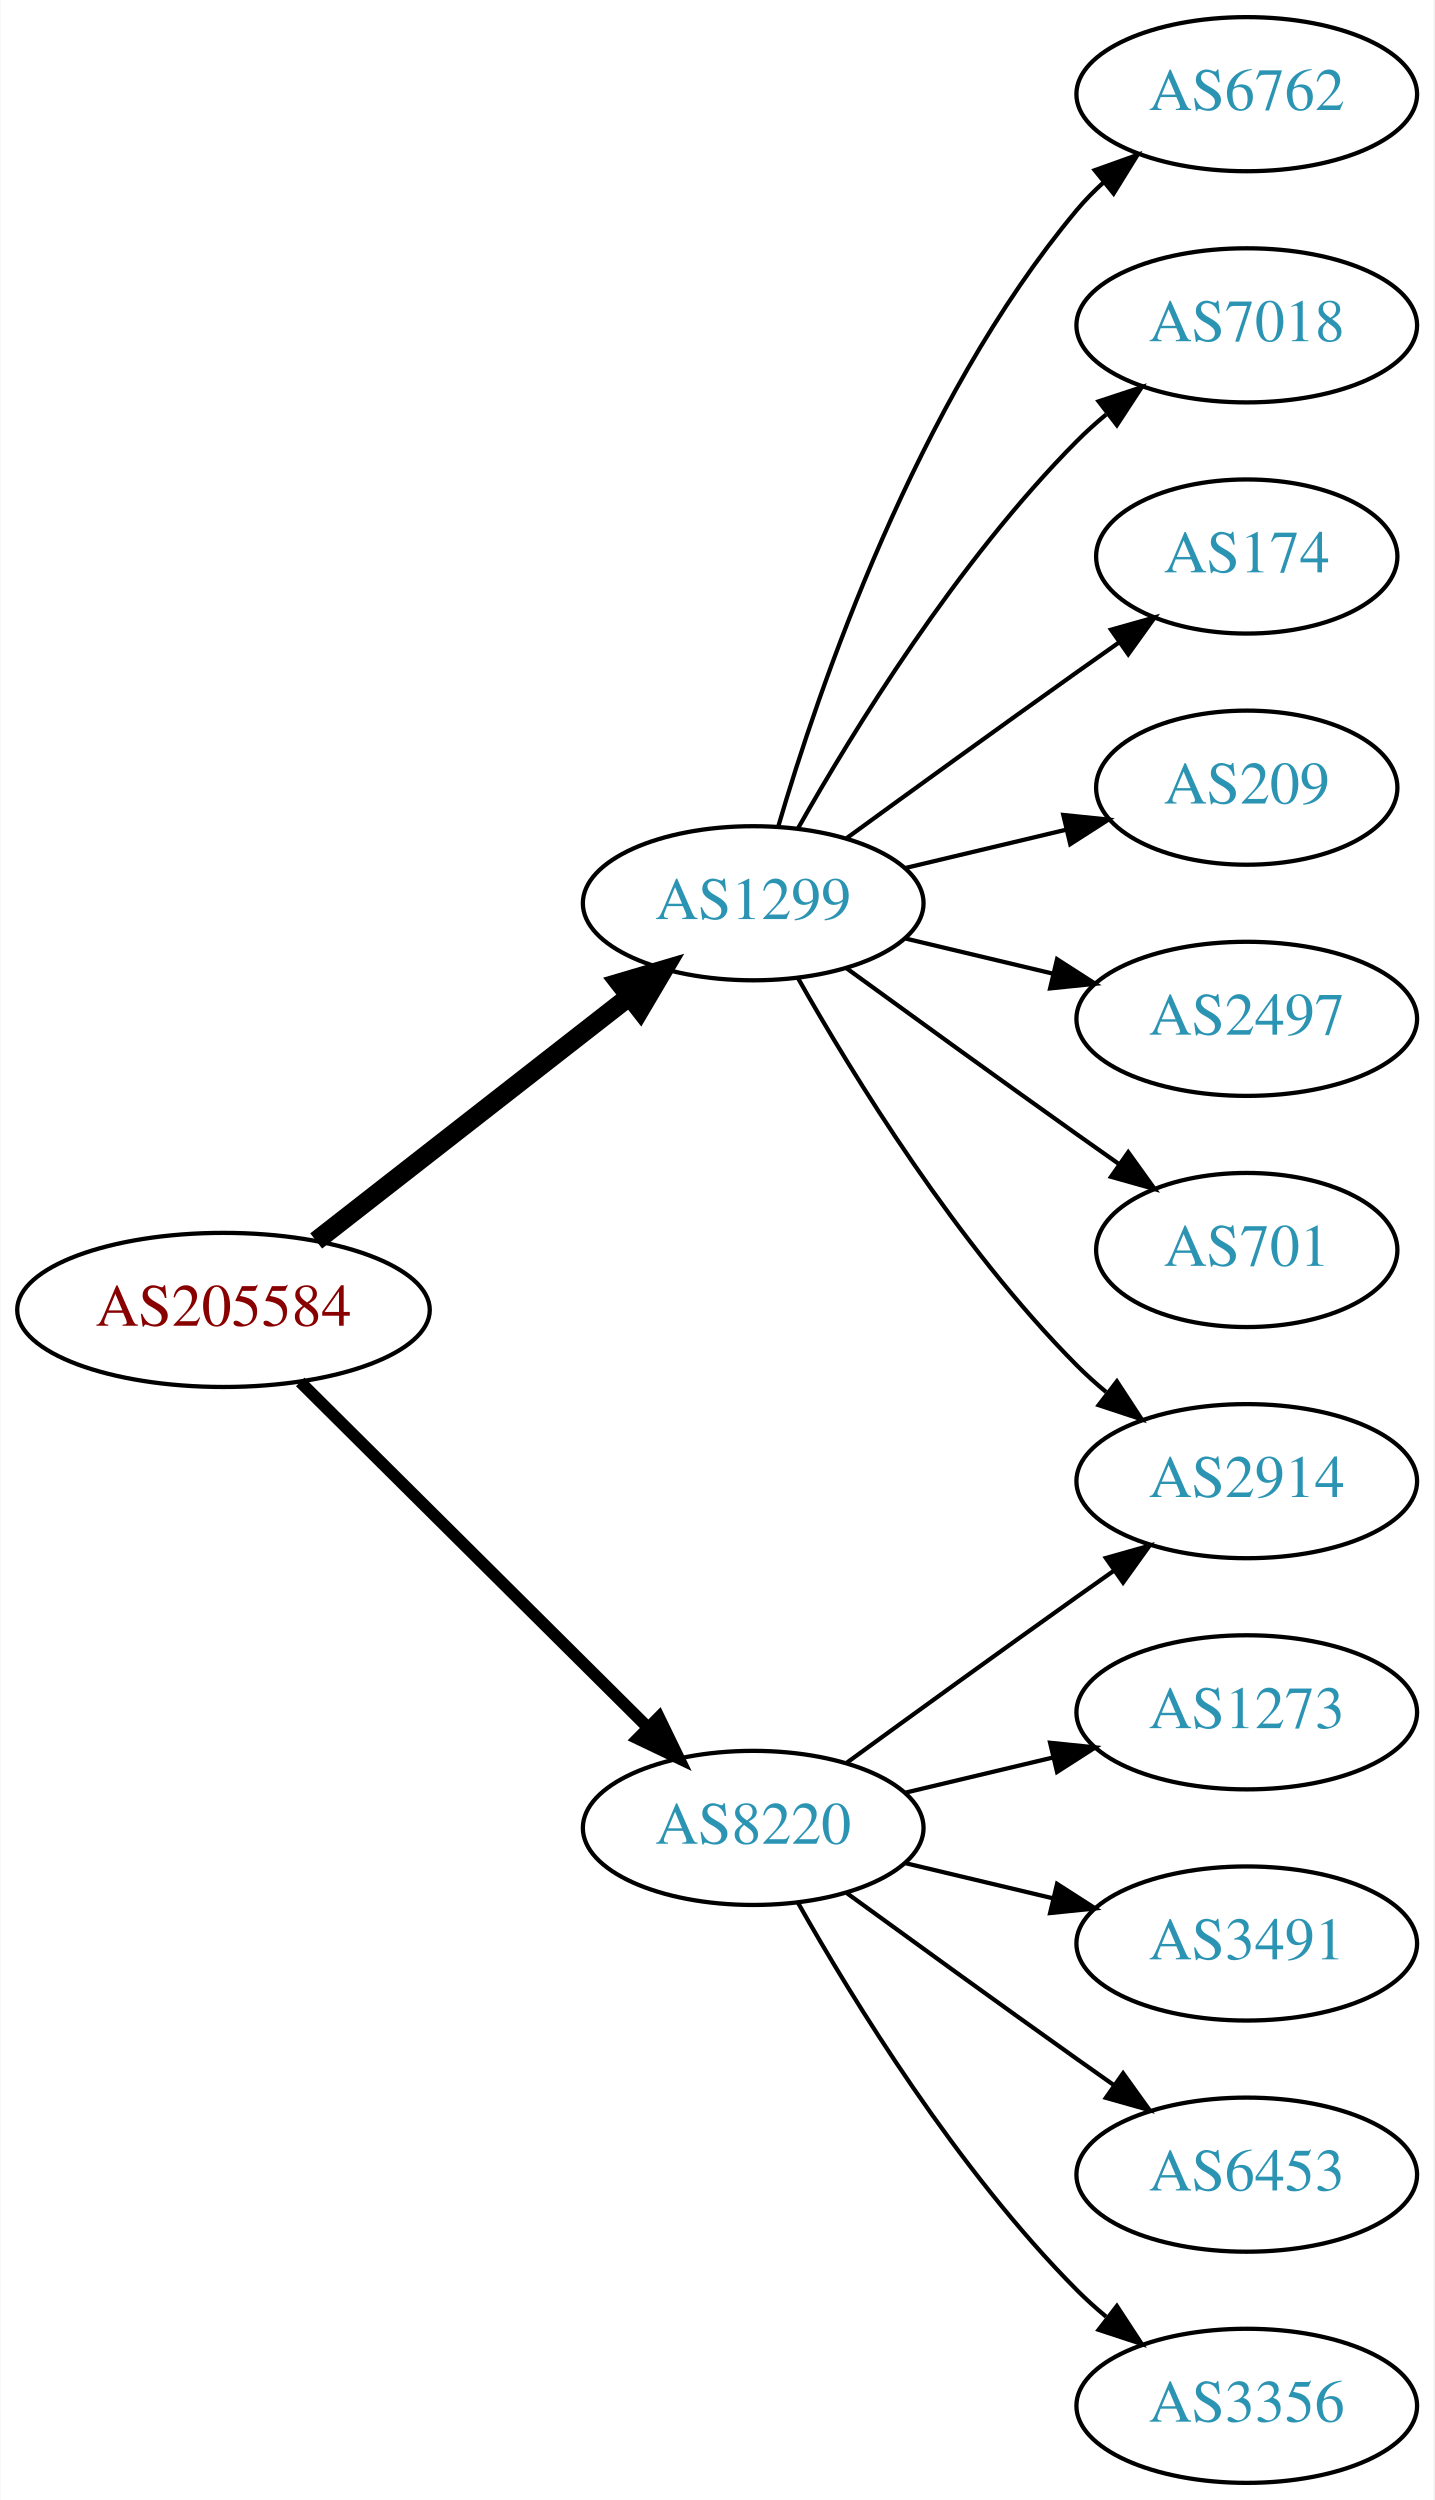
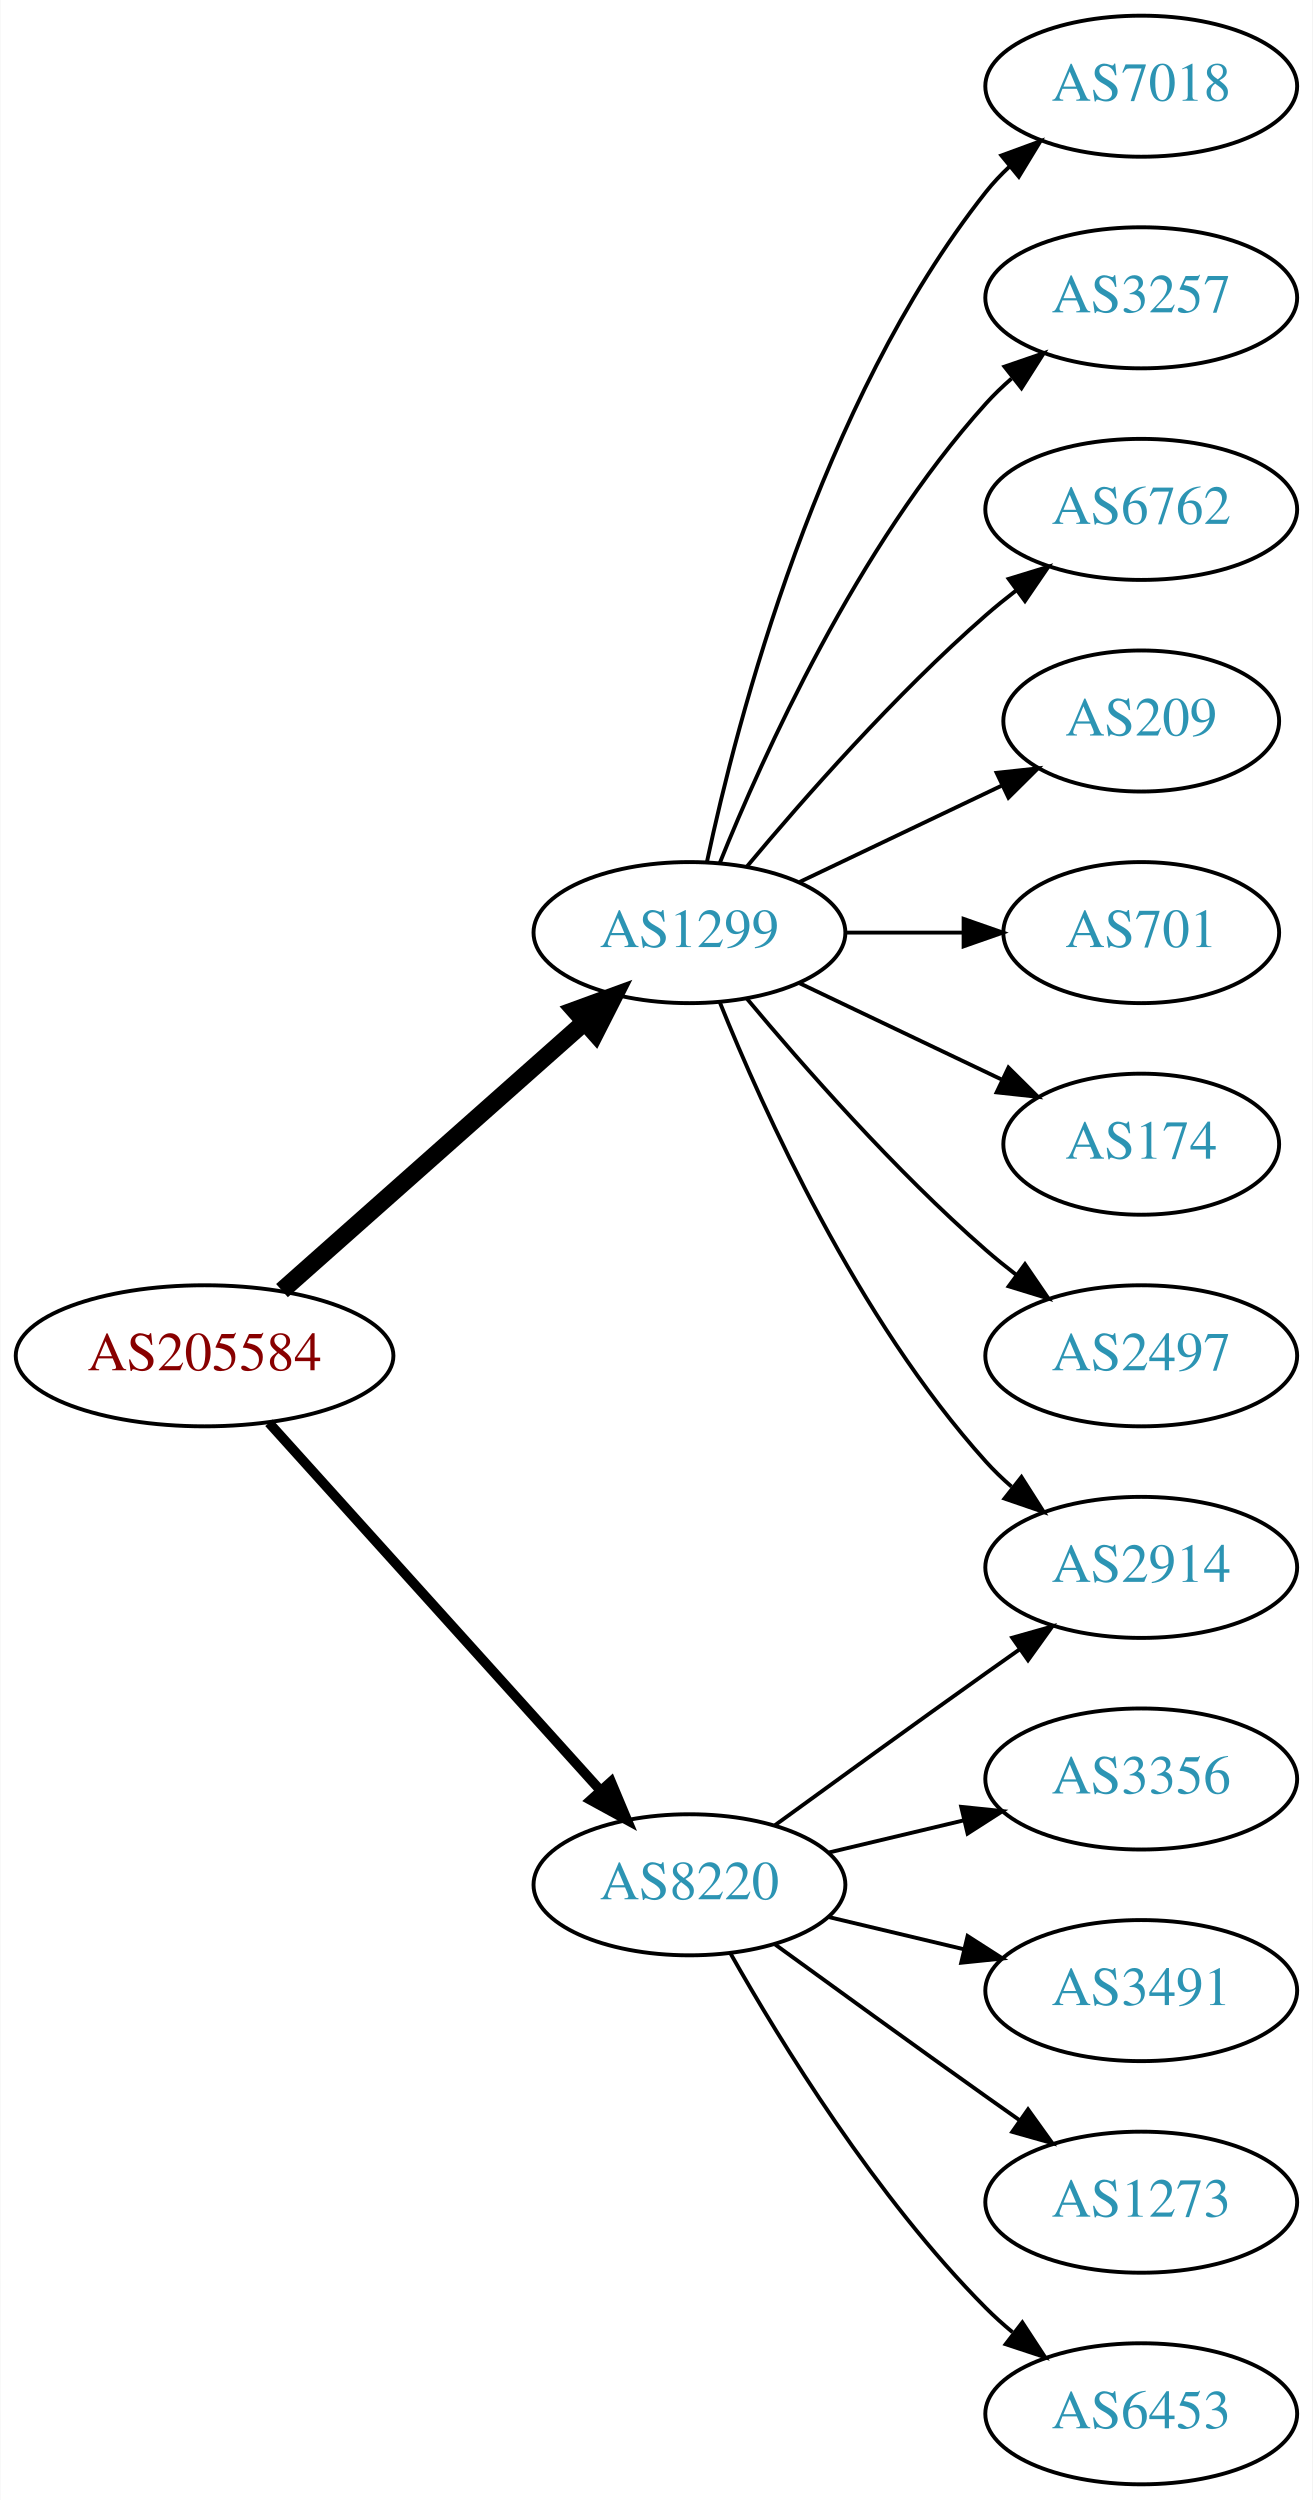
- <svg xmlns="http://www.w3.org/2000/svg" xmlns:xlink="http://www.w3.org/1999/xlink" width="335pt" height="584pt" viewBox="0.00 0.00 334.78 584.00">
-   <g id="graph0" class="graph" transform="scale(1 1) rotate(0) translate(4 580)">
-     <polygon fill="white" stroke="none" points="-4,4 -4,-580 330.777,-580 330.777,4 -4,4" />
+ <svg xmlns="http://www.w3.org/2000/svg" xmlns:xlink="http://www.w3.org/1999/xlink" width="335pt" height="638pt" viewBox="0.00 0.00 334.78 638.00">
+   <g id="graph0" class="graph" transform="scale(1 1) rotate(0) translate(4 634)">
+     <polygon fill="white" stroke="none" points="-4,4 -4,-634 330.777,-634 330.777,4 -4,4" />
    <g id="node1" class="node">
      <g id="a_node1">
        <a xlink:href="/asn/205584" xlink:title="AS205584 ~ CASHPOINT Solutions GmbH [AT]">
-           <ellipse fill="#ffffff" stroke="black" cx="48.096" cy="-274" rx="48.192" ry="18" />
-           <text text-anchor="middle" x="48.096" y="-270.3" font-family="Times,serif" font-size="14.00" fill="#880000">AS205584</text>
+           <ellipse fill="#ffffff" stroke="black" cx="48.096" cy="-288" rx="48.192" ry="18" />
+           <text text-anchor="middle" x="48.096" y="-284.3" font-family="Times,serif" font-size="14.00" fill="#880000">AS205584</text>
        </a>
      </g>
    </g>
    <g id="node2" class="node">
      <g id="a_node2">
        <a xlink:href="/asn/1299" xlink:title="AS1299 ~ Telia Carrier [EU]">
-           <ellipse fill="#ffffff" stroke="black" cx="171.838" cy="-369" rx="39.794" ry="18" />
-           <text text-anchor="middle" x="171.838" y="-365.3" font-family="Times,serif" font-size="14.00" fill="#2c94b3">AS1299</text>
+           <ellipse fill="#ffffff" stroke="black" cx="171.838" cy="-396" rx="39.794" ry="18" />
+           <text text-anchor="middle" x="171.838" y="-392.3" font-family="Times,serif" font-size="14.00" fill="#2c94b3">AS1299</text>
        </a>
      </g>
    </g>
    <g id="edge1" class="edge">
-       <path fill="none" stroke="black" stroke-width="4.5" d="M69.748,-290.115C89.839,-305.794 120.512,-329.729 142.802,-347.122" />
-       <polygon fill="black" stroke="black" stroke-width="4.5" points="140.588,-350.39 150.894,-353.437 145.433,-344.181 140.588,-350.39" />
+       <path fill="none" stroke="black" stroke-width="4.5" d="M67.851,-304.638C88.495,-322.952 121.814,-352.51 144.941,-373.026" />
+       <polygon fill="black" stroke="black" stroke-width="4.5" points="142.564,-376.182 152.658,-379.872 147.791,-370.291 142.564,-376.182" />
    </g>
    <g id="node3" class="node">
      <g id="a_node3">
        <a xlink:href="/asn/8220" xlink:title="AS8220 ~ COLT [GB]">
          <ellipse fill="#ffffff" stroke="black" cx="171.838" cy="-153" rx="39.794" ry="18" />
          <text text-anchor="middle" x="171.838" y="-149.3" font-family="Times,serif" font-size="14.00" fill="#2c94b3">AS8220</text>
        </a>
      </g>
    </g>
    <g id="edge2" class="edge">
-       <path fill="none" stroke="black" stroke-width="2.812" d="M66.023,-257.175C87.129,-236.198 123.327,-200.222 147.17,-176.523" />
-       <polygon fill="black" stroke="black" stroke-width="2.812" points="149.818,-178.827 154.443,-169.295 144.883,-173.862 149.818,-178.827" />
+       <path fill="none" stroke="black" stroke-width="2.5" d="M64.514,-270.902C85.945,-247.138 124.837,-204.01 149.174,-177.023" />
+       <polygon fill="black" stroke="black" stroke-width="2.5" points="151.827,-179.307 155.925,-169.537 146.629,-174.619 151.827,-179.307" />
    </g>
    <g id="node4" class="node">
      <g id="a_node4">
-         <a xlink:href="/asn/6762" xlink:title="AS6762 ~ TELECOM ITALIA SPARKLE S.p.A. [IT]">
-           <ellipse fill="#ffffff" stroke="black" cx="287.131" cy="-558" rx="39.794" ry="18" />
-           <text text-anchor="middle" x="287.131" y="-554.3" font-family="Times,serif" font-size="14.00" fill="#2c94b3">AS6762</text>
+         <a xlink:href="/asn/7018" xlink:title="AS7018 ~ AT&amp;T Services, Inc. [US]">
+           <ellipse fill="#ffffff" stroke="black" cx="287.131" cy="-612" rx="39.794" ry="18" />
+           <text text-anchor="middle" x="287.131" y="-608.3" font-family="Times,serif" font-size="14.00" fill="#2c94b3">AS7018</text>
        </a>
      </g>
    </g>
    <g id="edge3" class="edge">
-       <path fill="none" stroke="black" d="M177.712,-387.002C187.026,-418.844 209.843,-485.981 247.484,-531 249.355,-533.237 251.453,-535.374 253.679,-537.396" />
-       <polygon fill="black" stroke="black" points="251.623,-540.234 261.598,-543.804 256.026,-534.793 251.623,-540.234" />
+       <path fill="none" stroke="black" d="M176.328,-414.16C183.959,-450.03 204.951,-531.155 247.484,-585 249.292,-587.288 251.345,-589.462 253.539,-591.51" />
+       <polygon fill="black" stroke="black" points="251.45,-594.323 261.399,-597.966 255.893,-588.914 251.45,-594.323" />
    </g>
    <g id="node5" class="node">
      <g id="a_node5">
-         <a xlink:href="/asn/7018" xlink:title="AS7018 ~ AT&amp;T Services, Inc. [US]">
-           <ellipse fill="#ffffff" stroke="black" cx="287.131" cy="-504" rx="39.794" ry="18" />
-           <text text-anchor="middle" x="287.131" y="-500.3" font-family="Times,serif" font-size="14.00" fill="#2c94b3">AS7018</text>
+         <a xlink:href="/asn/3257" xlink:title="AS3257 ~ GTT [DE]">
+           <ellipse fill="#ffffff" stroke="black" cx="287.131" cy="-558" rx="39.794" ry="18" />
+           <text text-anchor="middle" x="287.131" y="-554.3" font-family="Times,serif" font-size="14.00" fill="#2c94b3">AS3257</text>
        </a>
      </g>
    </g>
    <g id="edge4" class="edge">
-       <path fill="none" stroke="black" d="M182.298,-386.49C195.08,-409.096 219.512,-448.886 247.484,-477 249.595,-479.121 251.891,-481.188 254.277,-483.171" />
-       <polygon fill="black" stroke="black" points="252.529,-486.242 262.592,-489.556 256.792,-480.69 252.529,-486.242" />
+       <path fill="none" stroke="black" d="M179.586,-413.787C190.637,-441.243 214.69,-494.578 247.484,-531 249.487,-533.224 251.706,-535.363 254.038,-537.397" />
+       <polygon fill="black" stroke="black" points="252.236,-540.433 262.257,-543.873 256.569,-534.935 252.236,-540.433" />
    </g>
    <g id="node6" class="node">
      <g id="a_node6">
-         <a xlink:href="/asn/174" xlink:title="AS174 ~ Cogent Communications [US]">
-           <ellipse fill="#ffffff" stroke="black" cx="287.131" cy="-450" rx="35.194" ry="18" />
-           <text text-anchor="middle" x="287.131" y="-446.3" font-family="Times,serif" font-size="14.00" fill="#2c94b3">AS174</text>
+         <a xlink:href="/asn/6762" xlink:title="AS6762 ~ TELECOM ITALIA SPARKLE S.p.A. [IT]">
+           <ellipse fill="#ffffff" stroke="black" cx="287.131" cy="-504" rx="39.794" ry="18" />
+           <text text-anchor="middle" x="287.131" y="-500.3" font-family="Times,serif" font-size="14.00" fill="#2c94b3">AS6762</text>
        </a>
      </g>
    </g>
    <g id="edge5" class="edge">
-       <path fill="none" stroke="black" d="M193.686,-384.222C208.62,-395.091 229.234,-410.025 247.484,-423 250.695,-425.282 254.064,-427.661 257.418,-430.018" />
-       <polygon fill="black" stroke="black" points="255.43,-432.899 265.629,-435.77 259.447,-427.166 255.43,-432.899" />
+       <path fill="none" stroke="black" d="M186.468,-412.817C200.751,-429.929 224.297,-456.745 247.484,-477 249.95,-479.154 252.589,-481.294 255.286,-483.372" />
+       <polygon fill="black" stroke="black" points="253.311,-486.264 263.44,-489.37 257.459,-480.625 253.311,-486.264" />
    </g>
    <g id="node7" class="node">
      <g id="a_node7">
+         <a xlink:href="/asn/209" xlink:title="AS209 ~ CenturyLink Communications, LLC [US]">
+           <ellipse fill="#ffffff" stroke="black" cx="287.131" cy="-450" rx="35.194" ry="18" />
+           <text text-anchor="middle" x="287.131" y="-446.3" font-family="Times,serif" font-size="14.00" fill="#2c94b3">AS209</text>
+         </a>
+       </g>
+     </g>
+     <g id="edge6" class="edge">
+       <path fill="none" stroke="black" d="M199.974,-408.934C215.406,-416.29 234.892,-425.577 251.427,-433.459" />
+       <polygon fill="black" stroke="black" points="250.236,-436.768 260.769,-437.911 253.247,-430.449 250.236,-436.768" />
+     </g>
+     <g id="node8" class="node">
+       <g id="a_node8">
+         <a xlink:href="/asn/701" xlink:title="AS701 ~ UUNET [US]">
+           <ellipse fill="#ffffff" stroke="black" cx="287.131" cy="-396" rx="35.194" ry="18" />
+           <text text-anchor="middle" x="287.131" y="-392.3" font-family="Times,serif" font-size="14.00" fill="#2c94b3">AS701</text>
+         </a>
+       </g>
+     </g>
+     <g id="edge7" class="edge">
+       <path fill="none" stroke="black" d="M211.51,-396C221.215,-396 231.706,-396 241.669,-396" />
+       <polygon fill="black" stroke="black" points="241.805,-399.5 251.805,-396 241.805,-392.5 241.805,-399.5" />
+     </g>
+     <g id="node9" class="node">
+       <g id="a_node9">
+         <a xlink:href="/asn/174" xlink:title="AS174 ~ Cogent Communications [US]">
+           <ellipse fill="#ffffff" stroke="black" cx="287.131" cy="-342" rx="35.194" ry="18" />
+           <text text-anchor="middle" x="287.131" y="-338.3" font-family="Times,serif" font-size="14.00" fill="#2c94b3">AS174</text>
+         </a>
+       </g>
+     </g>
+     <g id="edge8" class="edge">
+       <path fill="none" stroke="black" d="M199.974,-383.066C215.406,-375.71 234.892,-366.423 251.427,-358.541" />
+       <polygon fill="black" stroke="black" points="253.247,-361.551 260.769,-354.089 250.236,-355.232 253.247,-361.551" />
+     </g>
+     <g id="node10" class="node">
+       <g id="a_node10">
+         <a xlink:href="/asn/2497" xlink:title="AS2497 ~ Internet Initiative Japan Inc. [JP]">
+           <ellipse fill="#ffffff" stroke="black" cx="287.131" cy="-288" rx="39.794" ry="18" />
+           <text text-anchor="middle" x="287.131" y="-284.3" font-family="Times,serif" font-size="14.00" fill="#2c94b3">AS2497</text>
+         </a>
+       </g>
+     </g>
+     <g id="edge9" class="edge">
+       <path fill="none" stroke="black" d="M186.468,-379.183C200.751,-362.071 224.297,-335.255 247.484,-315 249.95,-312.846 252.589,-310.706 255.286,-308.628" />
+       <polygon fill="black" stroke="black" points="257.459,-311.375 263.44,-302.63 253.311,-305.736 257.459,-311.375" />
+     </g>
+     <g id="node11" class="node">
+       <g id="a_node11">
        <a xlink:href="/asn/2914" xlink:title="AS2914 ~ NTT America, Inc. [US]">
          <ellipse fill="#ffffff" stroke="black" cx="287.131" cy="-234" rx="39.794" ry="18" />
          <text text-anchor="middle" x="287.131" y="-230.3" font-family="Times,serif" font-size="14.00" fill="#2c94b3">AS2914</text>
        </a>
      </g>
    </g>
-     <g id="edge6" class="edge">
-       <path fill="none" stroke="black" d="M182.298,-351.51C195.08,-328.904 219.512,-289.114 247.484,-261 249.595,-258.879 251.891,-256.812 254.277,-254.829" />
-       <polygon fill="black" stroke="black" points="256.792,-257.31 262.592,-248.444 252.529,-251.758 256.792,-257.31" />
+     <g id="edge10" class="edge">
+       <path fill="none" stroke="black" d="M179.586,-378.213C190.637,-350.757 214.69,-297.422 247.484,-261 249.487,-258.776 251.706,-256.637 254.038,-254.603" />
+       <polygon fill="black" stroke="black" points="256.569,-257.065 262.257,-248.127 252.236,-251.567 256.569,-257.065" />
    </g>
-     <g id="node8" class="node">
-       <g id="a_node8">
-         <a xlink:href="/asn/209" xlink:title="AS209 ~ CenturyLink Communications, LLC [US]">
-           <ellipse fill="#ffffff" stroke="black" cx="287.131" cy="-396" rx="35.194" ry="18" />
-           <text text-anchor="middle" x="287.131" y="-392.3" font-family="Times,serif" font-size="14.00" fill="#2c94b3">AS209</text>
-         </a>
-       </g>
-     </g>
-     <g id="edge7" class="edge">
-       <path fill="none" stroke="black" d="M207.445,-377.248C219.24,-380.058 232.544,-383.229 244.812,-386.153" />
-       <polygon fill="black" stroke="black" points="244.278,-389.624 254.817,-388.537 245.901,-382.814 244.278,-389.624" />
-     </g>
-     <g id="node9" class="node">
-       <g id="a_node9">
-         <a xlink:href="/asn/2497" xlink:title="AS2497 ~ Internet Initiative Japan Inc. [JP]">
-           <ellipse fill="#ffffff" stroke="black" cx="287.131" cy="-342" rx="39.794" ry="18" />
-           <text text-anchor="middle" x="287.131" y="-338.3" font-family="Times,serif" font-size="14.00" fill="#2c94b3">AS2497</text>
-         </a>
-       </g>
-     </g>
-     <g id="edge8" class="edge">
-       <path fill="none" stroke="black" d="M207.445,-360.752C218.316,-358.162 230.471,-355.265 241.913,-352.538" />
-       <polygon fill="black" stroke="black" points="242.819,-355.92 251.736,-350.197 241.197,-349.111 242.819,-355.92" />
-     </g>
-     <g id="node10" class="node">
-       <g id="a_node10">
-         <a xlink:href="/asn/701" xlink:title="AS701 ~ UUNET [US]">
-           <ellipse fill="#ffffff" stroke="black" cx="287.131" cy="-288" rx="35.194" ry="18" />
-           <text text-anchor="middle" x="287.131" y="-284.3" font-family="Times,serif" font-size="14.00" fill="#2c94b3">AS701</text>
-         </a>
-       </g>
-     </g>
-     <g id="edge9" class="edge">
-       <path fill="none" stroke="black" d="M193.686,-353.778C208.62,-342.909 229.234,-327.975 247.484,-315 250.695,-312.718 254.064,-310.339 257.418,-307.982" />
-       <polygon fill="black" stroke="black" points="259.447,-310.834 265.629,-302.23 255.43,-305.101 259.447,-310.834" />
-     </g>
-     <g id="edge10" class="edge">
+     <g id="edge14" class="edge">
      <path fill="none" stroke="black" d="M193.686,-168.222C208.62,-179.091 229.234,-194.025 247.484,-207 250.305,-209.005 253.248,-211.085 256.196,-213.159" />
      <polygon fill="black" stroke="black" points="254.223,-216.05 264.421,-218.926 258.242,-210.319 254.223,-216.05" />
    </g>
-     <g id="node11" class="node">
-       <g id="a_node11">
-         <a xlink:href="/asn/1273" xlink:title="AS1273 ~ Vodafone Group PLC [EU]">
+     <g id="node12" class="node">
+       <g id="a_node12">
+         <a xlink:href="/asn/3356" xlink:title="AS3356 ~ Level 3 Parent, LLC [US]">
          <ellipse fill="#ffffff" stroke="black" cx="287.131" cy="-180" rx="39.794" ry="18" />
-           <text text-anchor="middle" x="287.131" y="-176.3" font-family="Times,serif" font-size="14.00" fill="#2c94b3">AS1273</text>
+           <text text-anchor="middle" x="287.131" y="-176.3" font-family="Times,serif" font-size="14.00" fill="#2c94b3">AS3356</text>
        </a>
      </g>
    </g>
    <g id="edge11" class="edge">
      <path fill="none" stroke="black" d="M207.445,-161.248C218.316,-163.838 230.471,-166.735 241.913,-169.462" />
      <polygon fill="black" stroke="black" points="241.197,-172.889 251.736,-171.803 242.819,-166.08 241.197,-172.889" />
    </g>
-     <g id="node12" class="node">
-       <g id="a_node12">
+     <g id="node13" class="node">
+       <g id="a_node13">
        <a xlink:href="/asn/3491" xlink:title="AS3491 ~ PCCW Global, Inc. [US]">
          <ellipse fill="#ffffff" stroke="black" cx="287.131" cy="-126" rx="39.794" ry="18" />
          <text text-anchor="middle" x="287.131" y="-122.3" font-family="Times,serif" font-size="14.00" fill="#2c94b3">AS3491</text>
        </a>
      </g>
    </g>
    <g id="edge12" class="edge">
      <path fill="none" stroke="black" d="M207.445,-144.752C218.316,-142.162 230.471,-139.265 241.913,-136.538" />
      <polygon fill="black" stroke="black" points="242.819,-139.92 251.736,-134.197 241.197,-133.111 242.819,-139.92" />
    </g>
-     <g id="node13" class="node">
-       <g id="a_node13">
-         <a xlink:href="/asn/6453" xlink:title="AS6453 ~ TATA COMMUNICATIONS (AMERICA) INC [US]">
+     <g id="node14" class="node">
+       <g id="a_node14">
+         <a xlink:href="/asn/1273" xlink:title="AS1273 ~ Vodafone Group PLC [EU]">
          <ellipse fill="#ffffff" stroke="black" cx="287.131" cy="-72" rx="39.794" ry="18" />
-           <text text-anchor="middle" x="287.131" y="-68.3" font-family="Times,serif" font-size="14.00" fill="#2c94b3">AS6453</text>
+           <text text-anchor="middle" x="287.131" y="-68.3" font-family="Times,serif" font-size="14.00" fill="#2c94b3">AS1273</text>
        </a>
      </g>
    </g>
    <g id="edge13" class="edge">
      <path fill="none" stroke="black" d="M193.686,-137.778C208.62,-126.909 229.234,-111.975 247.484,-99 250.305,-96.995 253.248,-94.915 256.196,-92.841" />
      <polygon fill="black" stroke="black" points="258.242,-95.681 264.421,-87.074 254.223,-89.95 258.242,-95.681" />
    </g>
-     <g id="node14" class="node">
-       <g id="a_node14">
-         <a xlink:href="/asn/3356" xlink:title="AS3356 ~ Level 3 Parent, LLC [US]">
+     <g id="node15" class="node">
+       <g id="a_node15">
+         <a xlink:href="/asn/6453" xlink:title="AS6453 ~ TATA COMMUNICATIONS (AMERICA) INC [US]">
          <ellipse fill="#ffffff" stroke="black" cx="287.131" cy="-18" rx="39.794" ry="18" />
-           <text text-anchor="middle" x="287.131" y="-14.3" font-family="Times,serif" font-size="14.00" fill="#2c94b3">AS3356</text>
+           <text text-anchor="middle" x="287.131" y="-14.3" font-family="Times,serif" font-size="14.00" fill="#2c94b3">AS6453</text>
        </a>
      </g>
    </g>
-     <g id="edge14" class="edge">
+     <g id="edge15" class="edge">
      <path fill="none" stroke="black" d="M182.298,-135.51C195.08,-112.904 219.512,-73.114 247.484,-45 249.595,-42.879 251.891,-40.812 254.277,-38.829" />
      <polygon fill="black" stroke="black" points="256.792,-41.31 262.592,-32.444 252.529,-35.758 256.792,-41.31" />
    </g>
  </g>
</svg>
